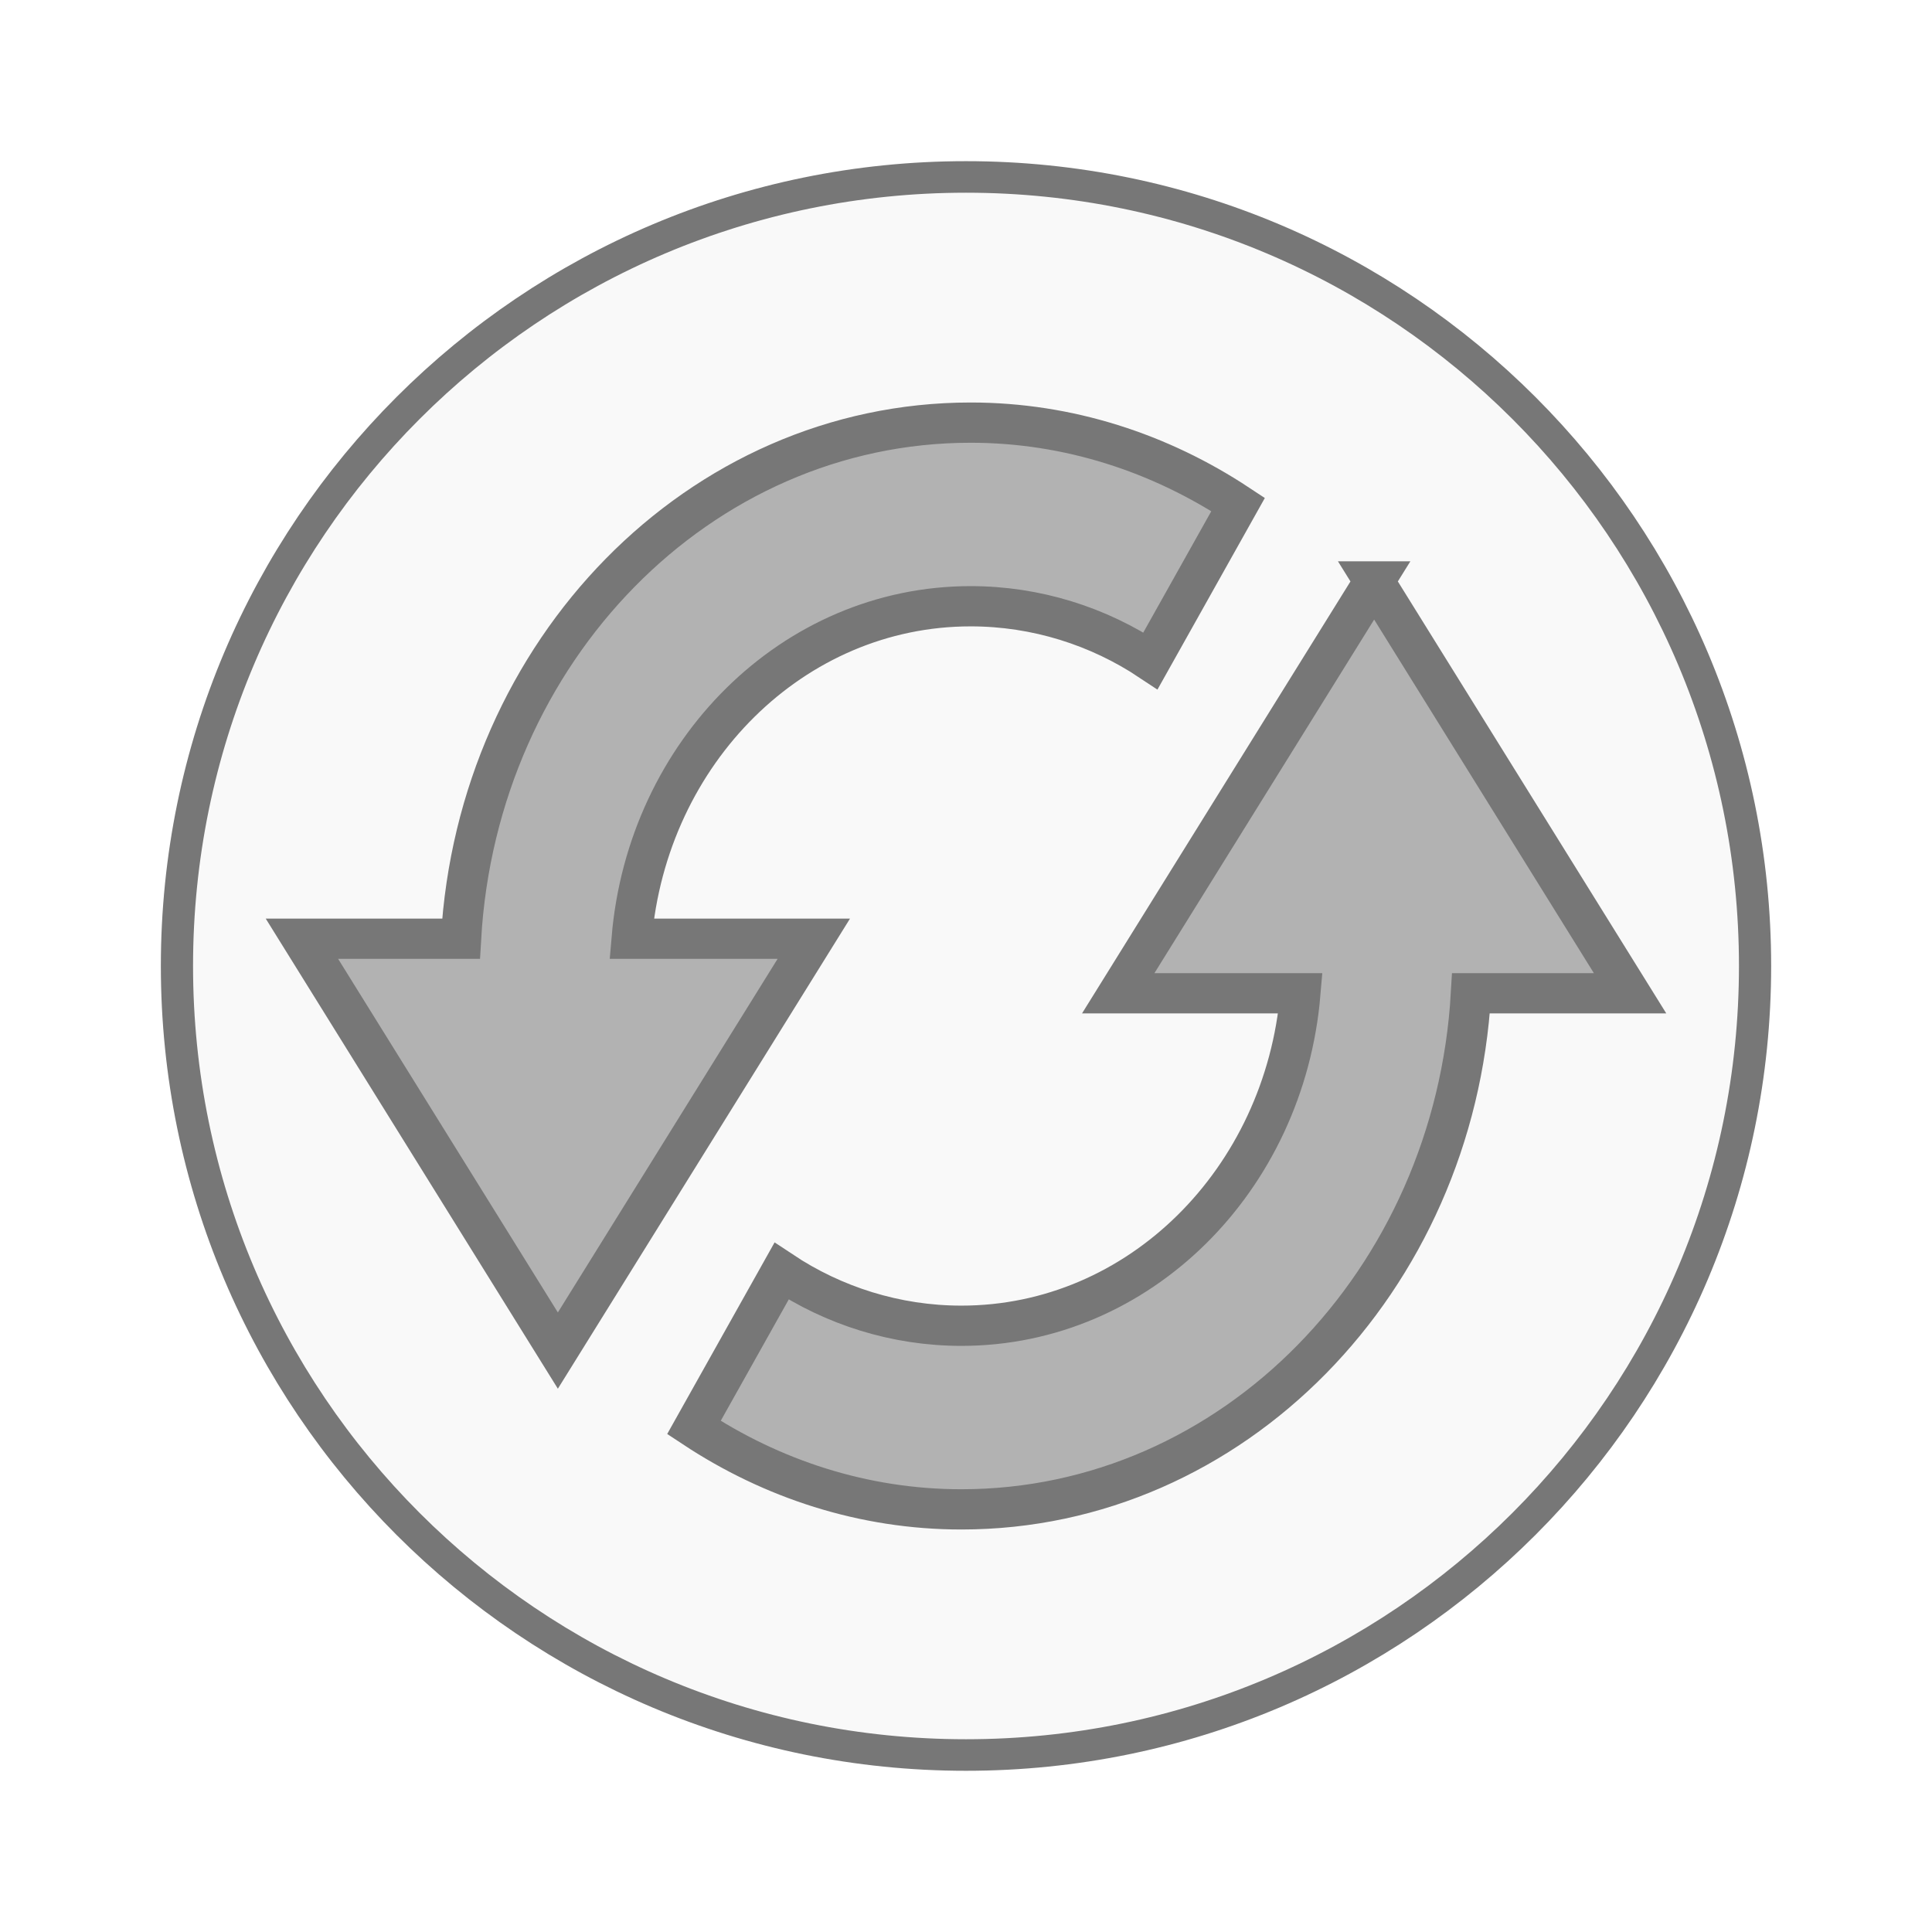
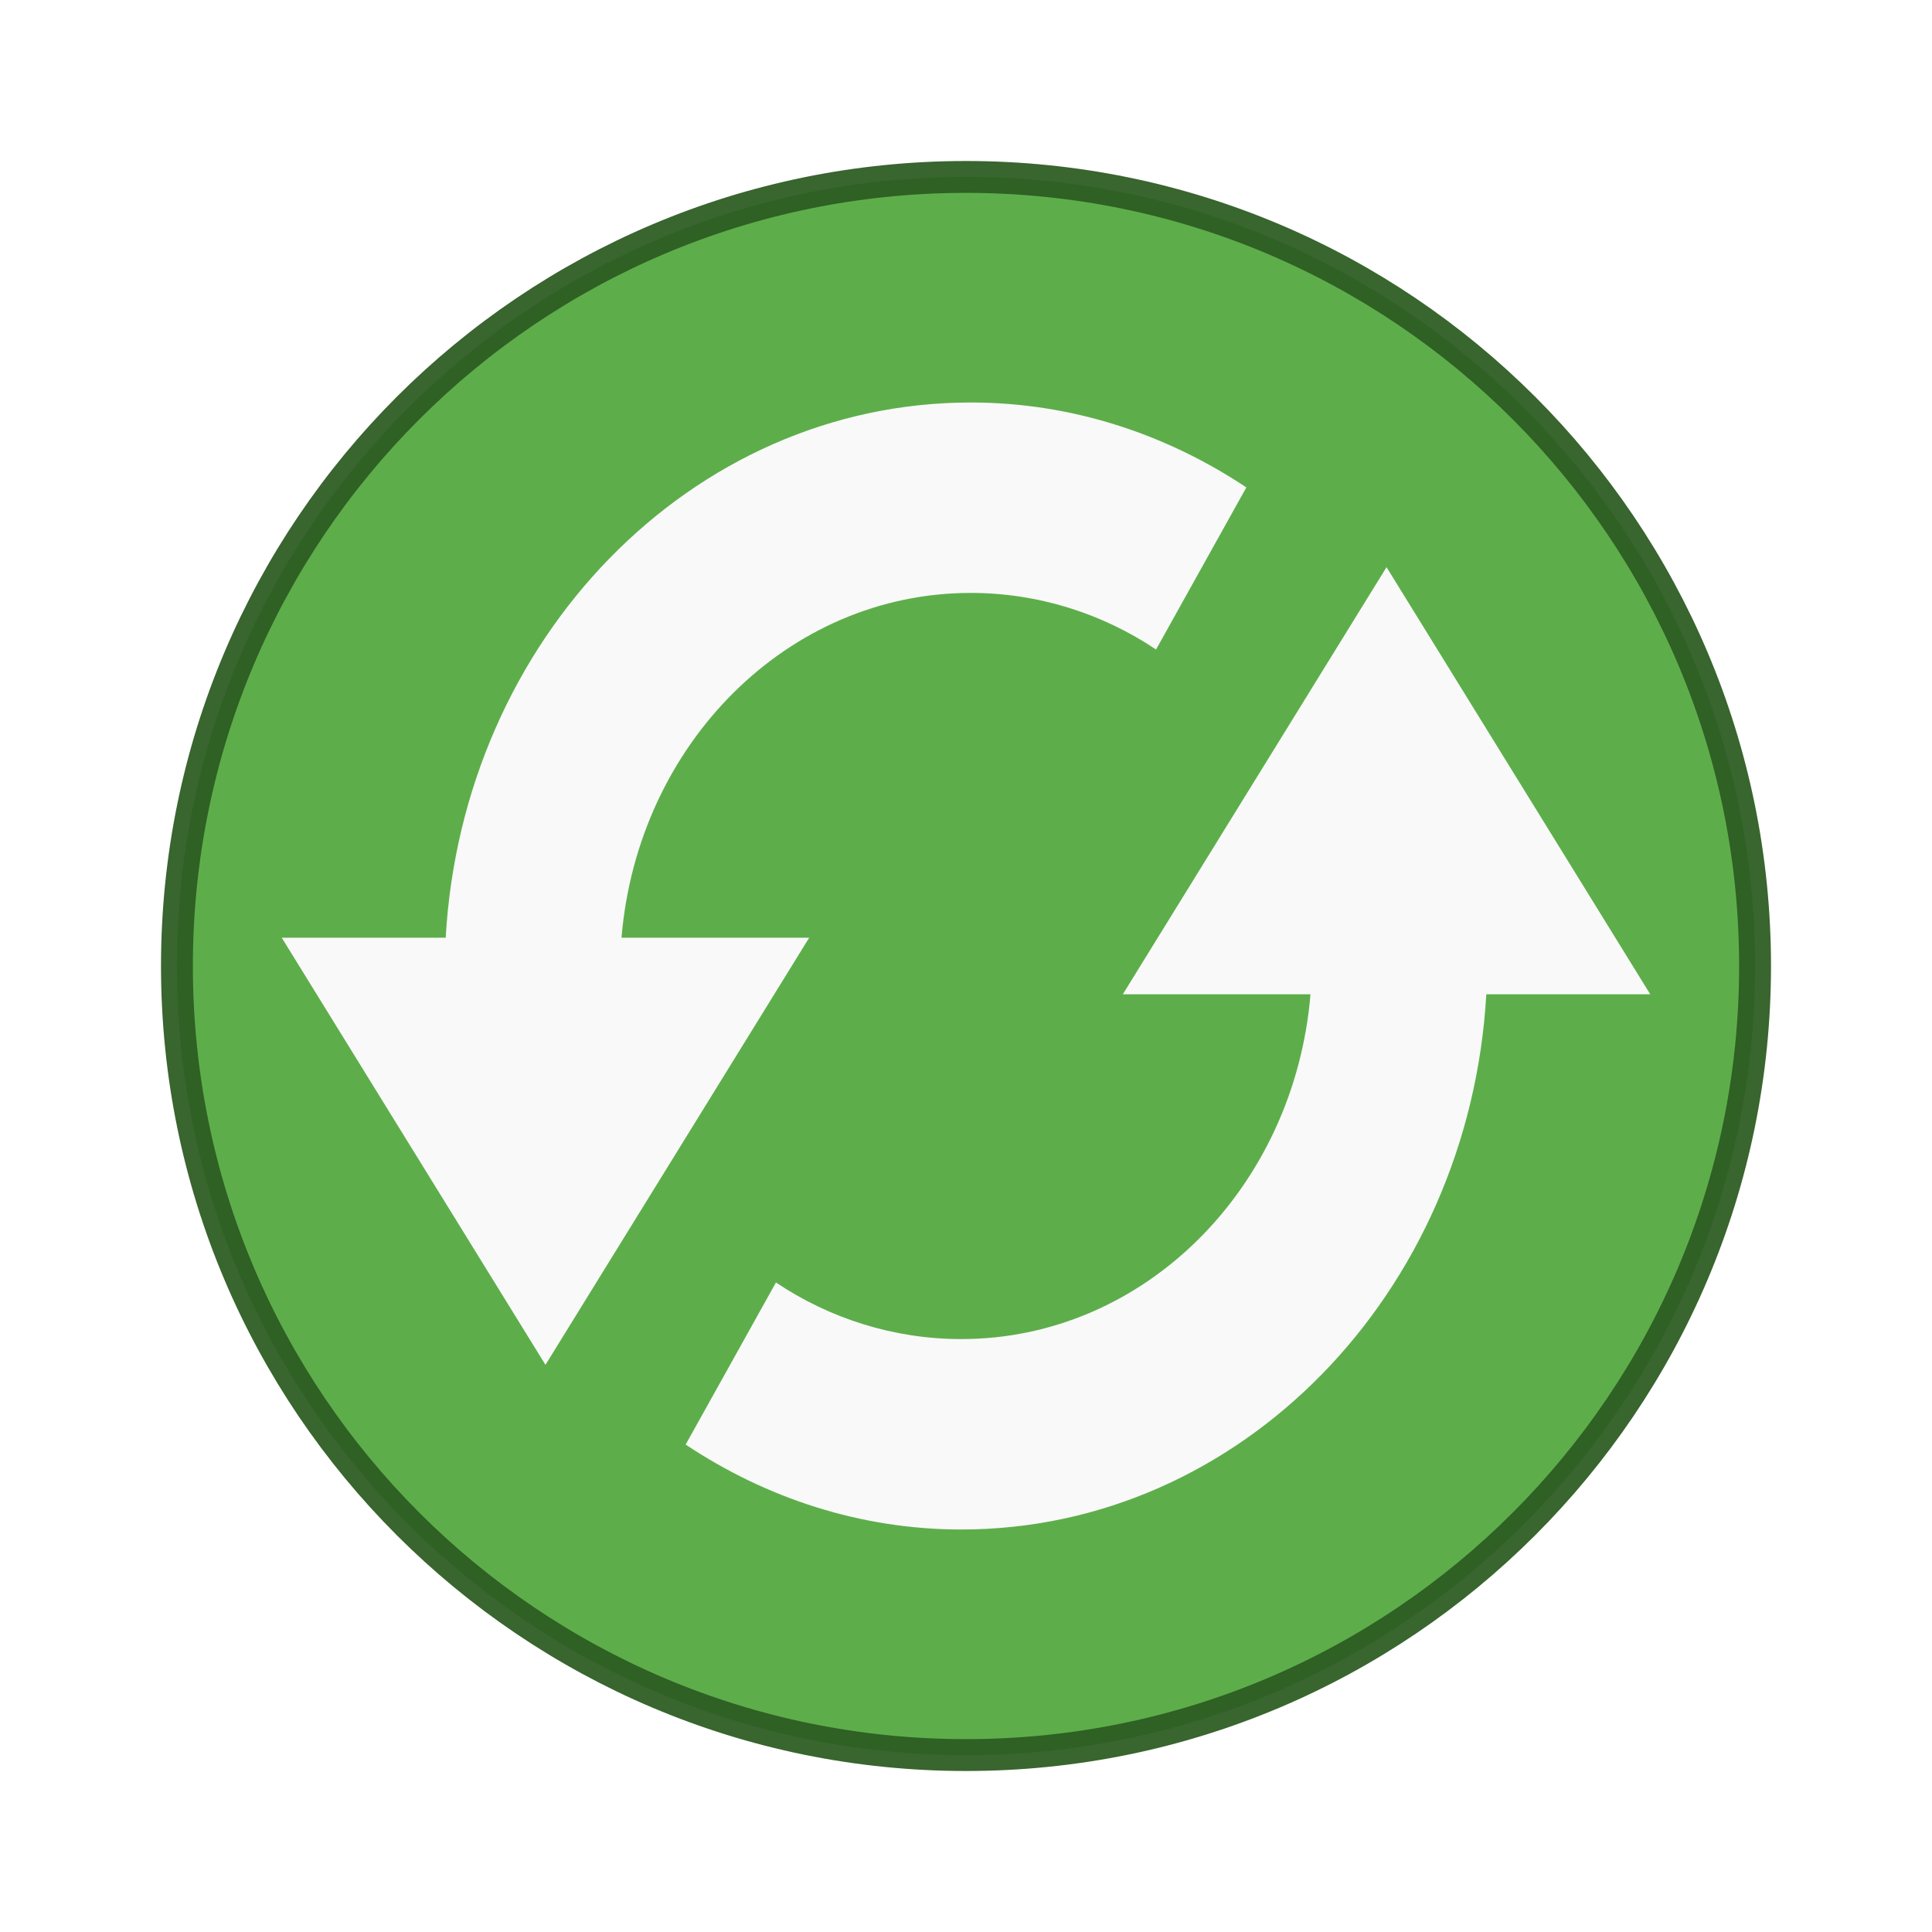
<svg xmlns="http://www.w3.org/2000/svg" width="48" viewBox="0 0 48 48" height="48">
-   <g style="stroke:#777">
-     <path style="fill:#f9f9f9;stroke-width:.5" d="m 25.932,35.186 a 12.254,12.508 0 1 1 -24.508,0 12.254,12.508 0 1 1 24.508,0 z" transform="matrix(1.59979 0 0 1.56727 2.11819 -31.14659)" />
-     <path style="fill:#b2b2b2" d="m 24.115,10.5 c -6.747,-10e-7 -12.252,5.673 -12.661,12.822 l -3.953,0 6.359,10.233 6.359,-10.233 -4.526,0 c 0.391,-4.638 4.008,-8.26 8.422,-8.26 1.633,0 3.178,0.497 4.469,1.356 l 2.177,-3.884 C 28.827,11.256 26.548,10.5 24.115,10.5 z m 10.026,3.945 -6.359,10.233 4.526,0 c -0.391,4.638 -4.008,8.26 -8.422,8.26 -1.633,0 -3.178,-0.497 -4.469,-1.356 l -2.177,3.884 C 19.173,36.744 21.452,37.5 23.885,37.5 c 6.747,2e-6 12.252,-5.673 12.661,-12.822 l 3.953,0 -6.359,-10.233 z" />
-   </g>
+   <path style="stroke-opacity:.941;fill:#53a93f;stroke:#2d5c22;fill-opacity:.941;stroke-width:.792" d="m 43.604,24 a 19.604,19.604 0 0 1 -39.208,0 19.604,19.604 0 1 1 39.208,0 z" />
+   <path style="fill:#f9f9f9" d="m 24.118,10 c -6.951,-10e-7 -12.623,5.883 -13.045,13.297 l -4.073,0 6.552,10.612 6.552,-10.612 -4.663,0 c 0.402,-4.81 4.129,-8.566 8.677,-8.566 1.682,0 3.274,0.515 4.604,1.406 l 2.243,-4.027 C 28.974,10.784 26.626,10 24.118,10 z m 10.33,4.091 -6.552,10.612 4.663,0 c -0.402,4.81 -4.129,8.566 -8.677,8.566 -1.682,0 -3.274,-0.515 -4.604,-1.406 l -2.243,4.027 C 19.026,37.216 21.374,38 23.882,38 c 6.951,2e-6 12.623,-5.883 13.045,-13.297 l 4.073,0 -6.552,-10.612 z" />
</svg>
